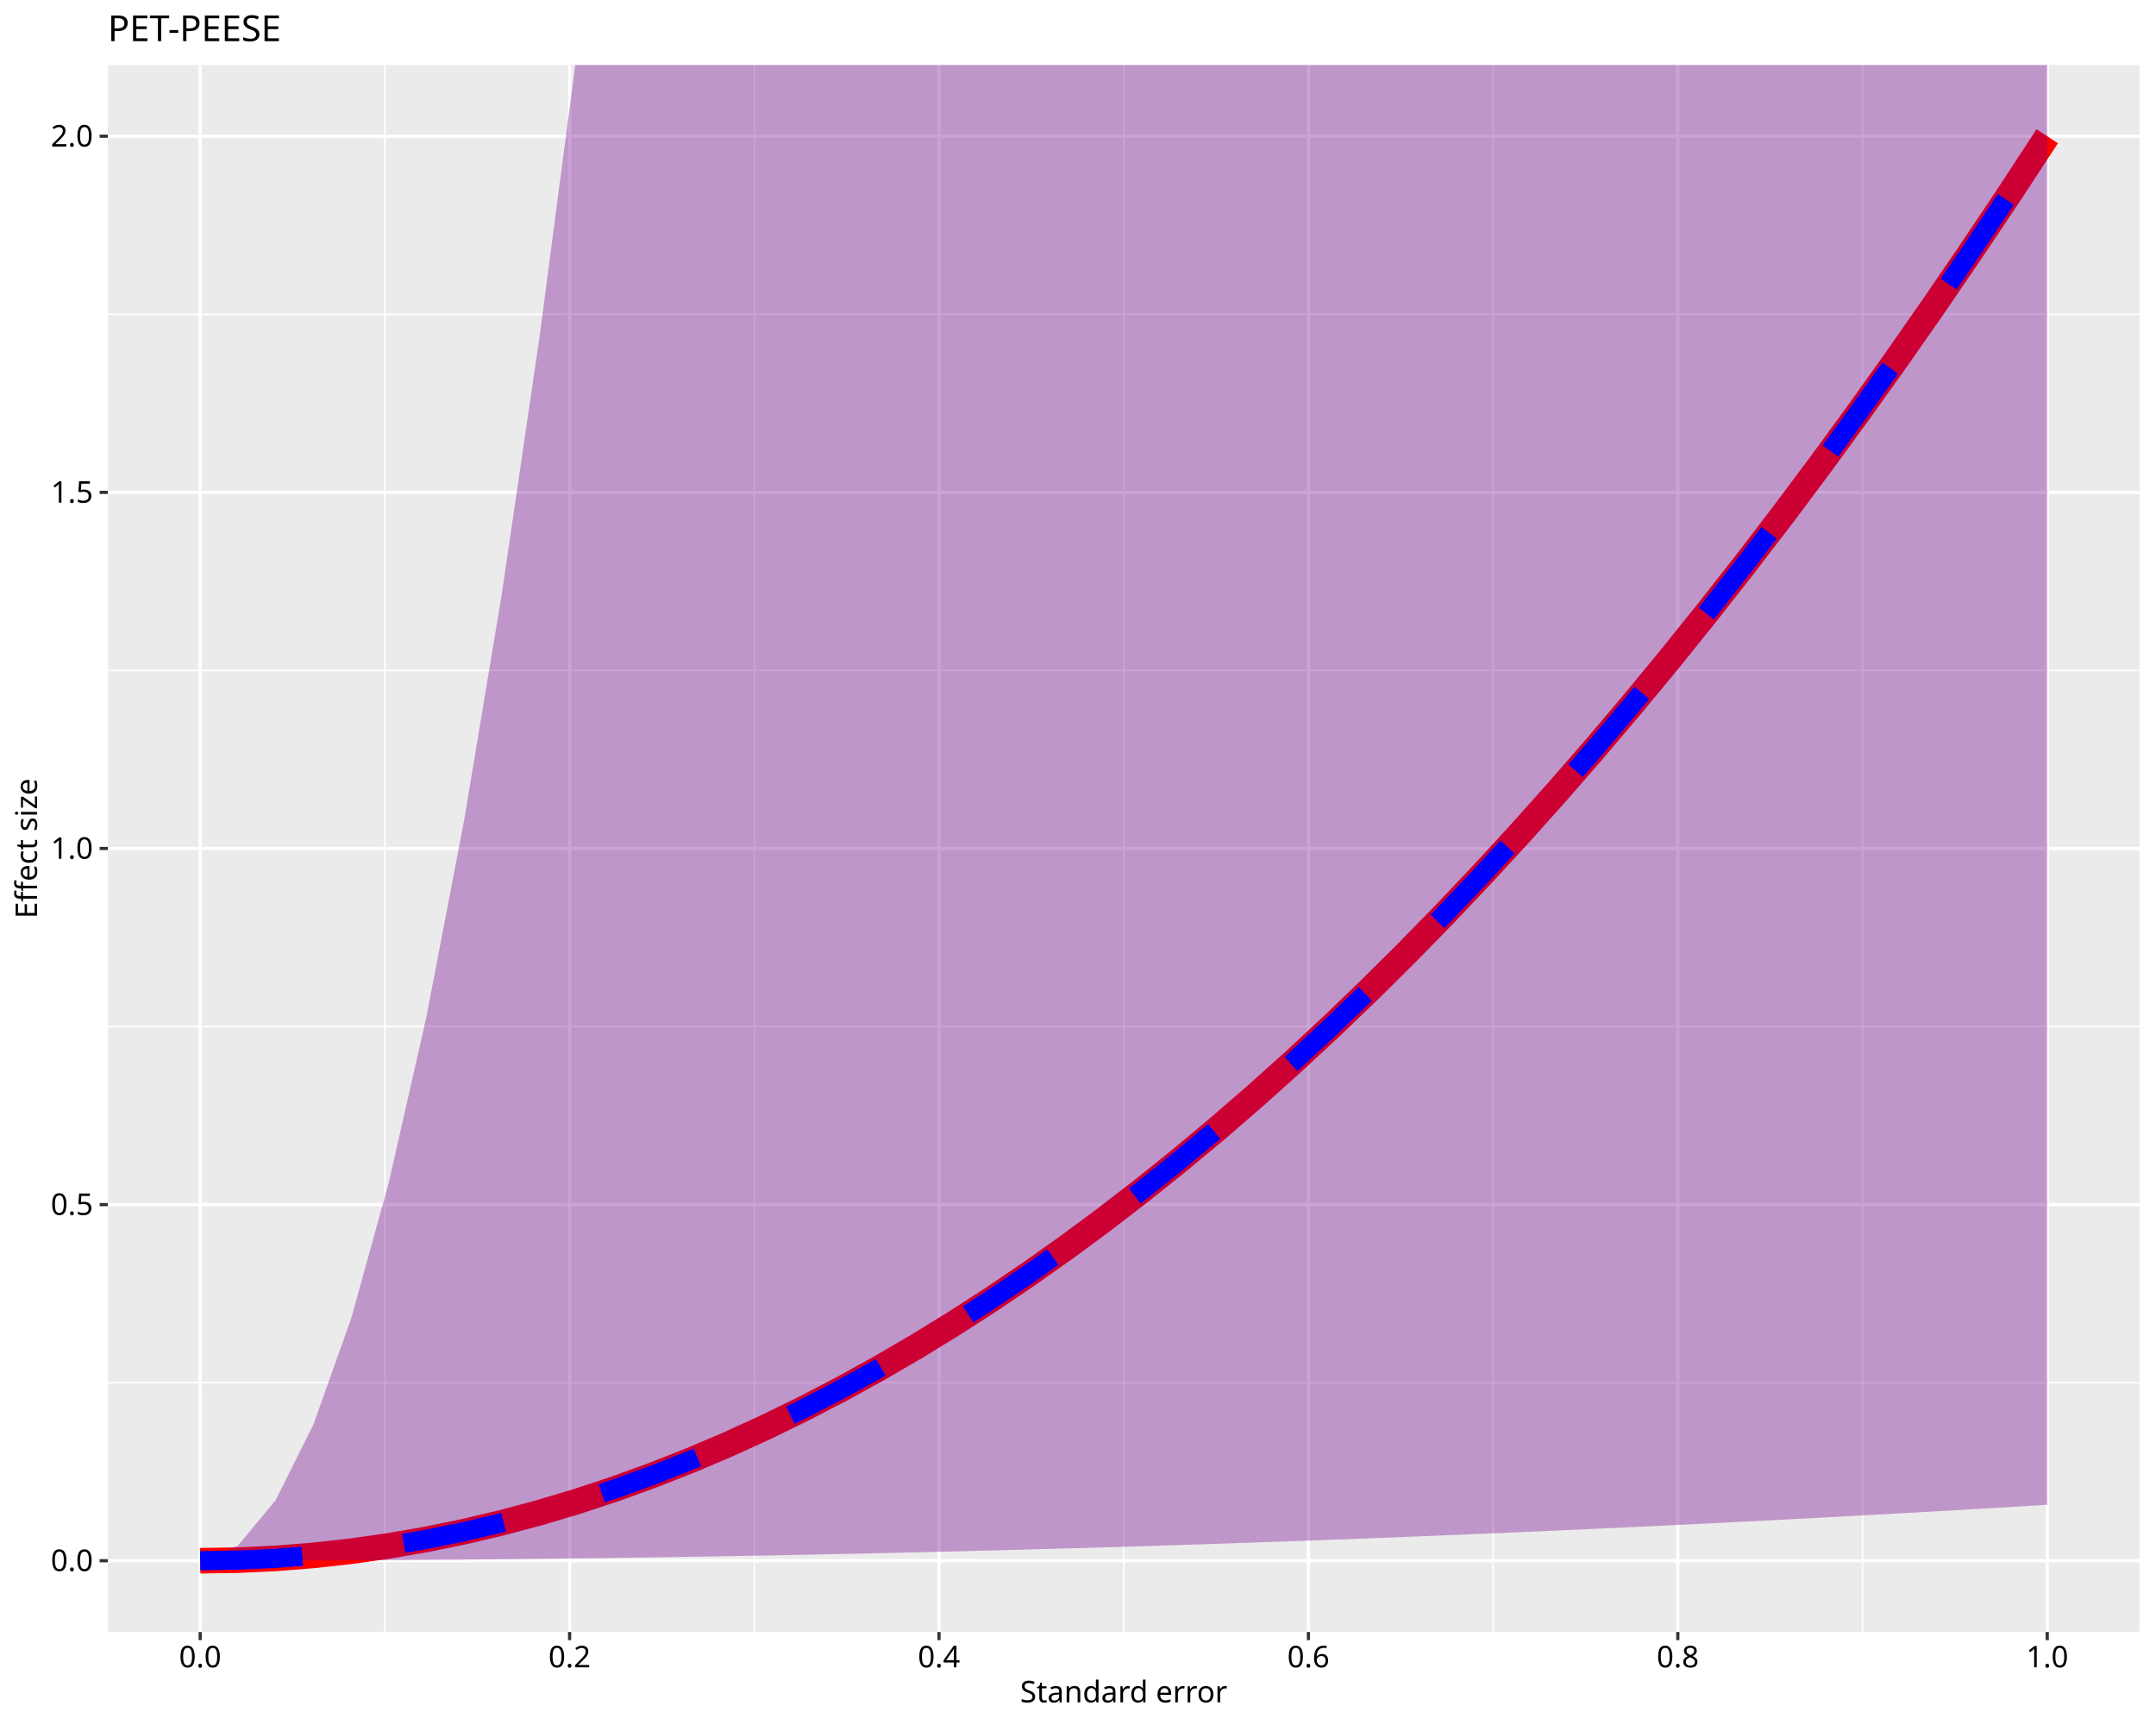
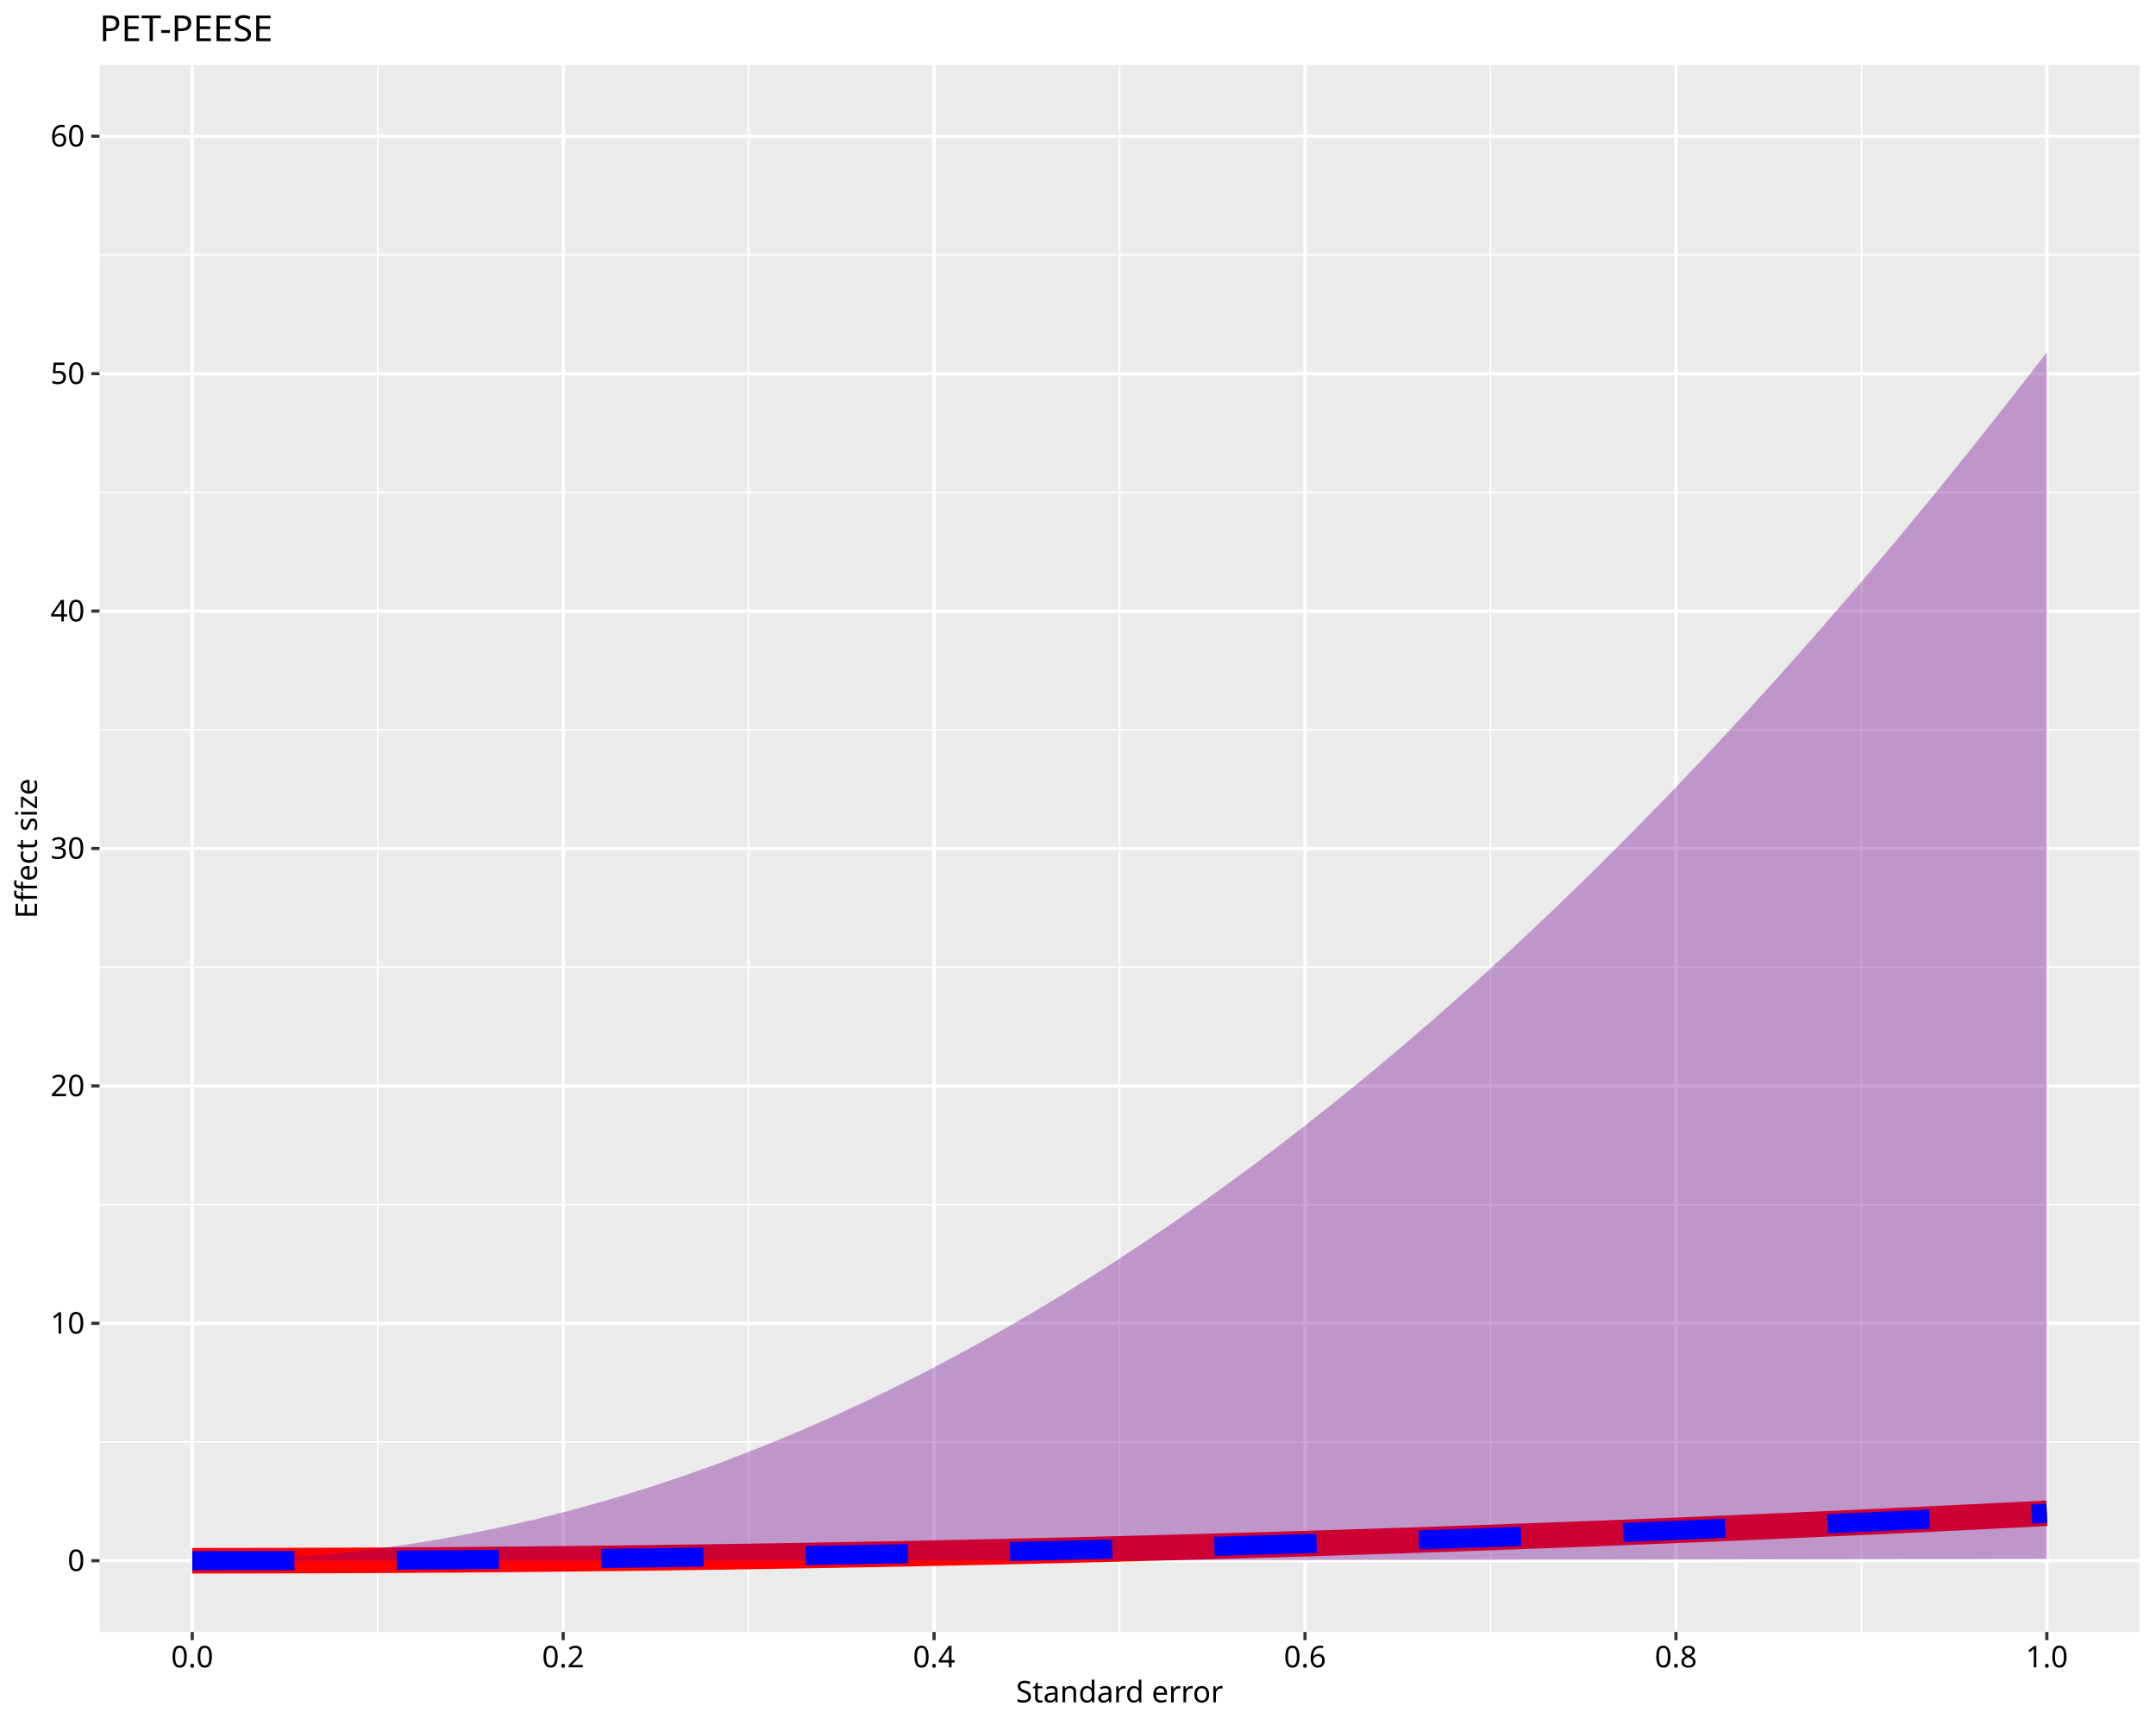
<svg xmlns="http://www.w3.org/2000/svg" class="svglite" data-engine-version="2.0" width="720.00pt" height="576.00pt" viewBox="0 0 720.00 576.00">
  <defs>
    <style type="text/css">
    .svglite line, .svglite polyline, .svglite polygon, .svglite path, .svglite rect, .svglite circle {
      fill: none;
      stroke: #000000;
      stroke-linecap: round;
      stroke-linejoin: round;
      stroke-miterlimit: 10.00;
    }
  </style>
  </defs>
  <rect width="100%" height="100%" style="stroke: none; fill: #FFFFFF;" />
  <defs>
    <clipPath id="cpMC4wMHw3MjAuMDB8MC4wMHw1NzYuMDA=">
      <rect x="0.00" y="0.00" width="720.00" height="576.00" />
    </clipPath>
  </defs>
  <g clip-path="url(#cpMC4wMHw3MjAuMDB8MC4wMHw1NzYuMDA=)">
    <rect x="0.00" y="0.00" width="720.00" height="576.00" style="stroke-width: 1.07; stroke: #FFFFFF; fill: #FFFFFF;" />
  </g>
  <defs>
-     <clipPath id="cpMzYuMDF8NzE0LjUyfDIxLjcxfDU0NC45Mw==">
-       <rect x="36.01" y="21.71" width="678.51" height="523.22" />
+     <clipPath id="cpMzMuMjN8NzE0LjUyfDIxLjcxfDU0NC45Mw==">
+       <rect x="33.23" y="21.71" width="681.29" height="523.22" />
    </clipPath>
  </defs>
-   <g clip-path="url(#cpMzYuMDF8NzE0LjUyfDIxLjcxfDU0NC45Mw==)">
-     <rect x="36.01" y="21.71" width="678.51" height="523.22" style="stroke-width: 1.07; stroke: none; fill: #EBEBEB;" />
-     <polyline points="36.01,461.69 714.52,461.69 " style="stroke-width: 0.53; stroke: #FFFFFF; stroke-linecap: butt;" />
-     <polyline points="36.01,342.78 714.52,342.78 " style="stroke-width: 0.53; stroke: #FFFFFF; stroke-linecap: butt;" />
-     <polyline points="36.01,223.86 714.52,223.86 " style="stroke-width: 0.53; stroke: #FFFFFF; stroke-linecap: butt;" />
-     <polyline points="36.01,104.95 714.52,104.95 " style="stroke-width: 0.53; stroke: #FFFFFF; stroke-linecap: butt;" />
-     <polyline points="128.53,544.93 128.53,21.71 " style="stroke-width: 0.53; stroke: #FFFFFF; stroke-linecap: butt;" />
-     <polyline points="251.90,544.93 251.90,21.71 " style="stroke-width: 0.53; stroke: #FFFFFF; stroke-linecap: butt;" />
-     <polyline points="375.27,544.93 375.27,21.71 " style="stroke-width: 0.53; stroke: #FFFFFF; stroke-linecap: butt;" />
-     <polyline points="498.63,544.93 498.63,21.71 " style="stroke-width: 0.53; stroke: #FFFFFF; stroke-linecap: butt;" />
-     <polyline points="622.00,544.93 622.00,21.71 " style="stroke-width: 0.53; stroke: #FFFFFF; stroke-linecap: butt;" />
-     <polyline points="36.01,521.15 714.52,521.15 " style="stroke-width: 1.07; stroke: #FFFFFF; stroke-linecap: butt;" />
-     <polyline points="36.01,402.24 714.52,402.24 " style="stroke-width: 1.07; stroke: #FFFFFF; stroke-linecap: butt;" />
-     <polyline points="36.01,283.32 714.52,283.32 " style="stroke-width: 1.07; stroke: #FFFFFF; stroke-linecap: butt;" />
-     <polyline points="36.01,164.41 714.52,164.41 " style="stroke-width: 1.07; stroke: #FFFFFF; stroke-linecap: butt;" />
-     <polyline points="36.01,45.49 714.52,45.49 " style="stroke-width: 1.07; stroke: #FFFFFF; stroke-linecap: butt;" />
-     <polyline points="66.85,544.93 66.85,21.71 " style="stroke-width: 1.07; stroke: #FFFFFF; stroke-linecap: butt;" />
-     <polyline points="190.22,544.93 190.22,21.71 " style="stroke-width: 1.07; stroke: #FFFFFF; stroke-linecap: butt;" />
-     <polyline points="313.58,544.93 313.58,21.71 " style="stroke-width: 1.07; stroke: #FFFFFF; stroke-linecap: butt;" />
-     <polyline points="436.95,544.93 436.95,21.71 " style="stroke-width: 1.07; stroke: #FFFFFF; stroke-linecap: butt;" />
-     <polyline points="560.31,544.93 560.31,21.71 " style="stroke-width: 1.07; stroke: #FFFFFF; stroke-linecap: butt;" />
-     <polyline points="683.68,544.93 683.68,21.71 " style="stroke-width: 1.07; stroke: #FFFFFF; stroke-linecap: butt;" />
-     <polygon points="66.85,521.15 79.44,521.14 92.03,521.12 104.62,521.08 117.21,521.03 129.79,520.96 142.38,520.87 154.97,520.77 167.56,520.65 180.15,520.52 192.74,520.37 205.32,520.21 217.91,520.03 230.50,519.83 243.09,519.62 255.68,519.40 268.26,519.16 280.85,518.90 293.44,518.63 306.03,518.34 318.62,518.04 331.21,517.72 343.79,517.38 356.38,517.03 368.97,516.67 381.56,516.29 394.15,515.89 406.74,515.48 419.32,515.05 431.91,514.60 444.50,514.15 457.09,513.67 469.68,513.18 482.27,512.67 494.85,512.15 507.44,511.62 520.03,511.06 532.62,510.49 545.21,509.91 557.80,509.31 570.38,508.70 582.97,508.07 595.56,507.42 608.15,506.76 620.74,506.08 633.33,505.39 645.91,504.68 658.50,503.96 671.09,503.22 683.68,502.46 683.68,-2880.00 393.79,-2880.00 381.56,-2630.23 368.97,-2383.16 356.38,-2146.17 343.79,-1919.28 331.21,-1702.46 318.62,-1495.73 306.03,-1299.08 293.44,-1112.52 280.85,-936.05 268.26,-769.65 255.68,-613.35 243.09,-467.12 230.50,-330.98 217.91,-204.93 205.32,-88.96 192.74,16.93 180.15,112.73 167.56,198.45 154.97,274.08 142.38,339.63 129.79,395.10 117.21,440.48 104.62,475.77 92.03,500.98 79.44,516.11 66.85,521.15 " style="stroke-width: 1.07; stroke: none; stroke-linecap: butt; fill: #FF0000; fill-opacity: 0.20;" />
-     <polyline points="66.85,521.15 79.44,520.95 92.03,520.36 104.62,519.37 117.21,517.98 129.79,516.20 142.38,514.02 154.97,511.44 167.56,508.47 180.15,505.10 192.74,501.34 205.32,497.18 217.91,492.62 230.50,487.67 243.09,482.32 255.68,476.58 268.26,470.43 280.85,463.90 293.44,456.96 306.03,449.63 318.62,441.91 331.21,433.78 343.79,425.27 356.38,416.35 368.97,407.04 381.56,397.33 394.15,387.23 406.74,376.73 419.32,365.83 431.91,354.54 444.50,342.85 457.09,330.77 469.68,318.29 482.27,305.41 494.85,292.14 507.44,278.47 520.03,264.40 532.62,249.94 545.21,235.08 557.80,219.83 570.38,204.18 582.97,188.13 595.56,171.69 608.15,154.85 620.74,137.61 633.33,119.98 645.91,101.95 658.50,83.53 671.09,64.71 683.68,45.49 " style="stroke-width: 8.54; stroke: #FF0000; stroke-linecap: butt;" />
-     <polygon points="66.85,521.15 79.44,521.14 92.03,521.12 104.62,521.08 117.21,521.03 129.79,520.96 142.38,520.87 154.97,520.77 167.56,520.65 180.15,520.52 192.74,520.37 205.32,520.21 217.91,520.03 230.50,519.83 243.09,519.62 255.68,519.40 268.26,519.16 280.85,518.90 293.44,518.63 306.03,518.34 318.62,518.04 331.21,517.72 343.79,517.38 356.38,517.03 368.97,516.67 381.56,516.29 394.15,515.89 406.74,515.48 419.32,515.05 431.91,514.60 444.50,514.15 457.09,513.67 469.68,513.18 482.27,512.67 494.85,512.15 507.44,511.62 520.03,511.06 532.62,510.49 545.21,509.91 557.80,509.31 570.38,508.70 582.97,508.07 595.56,507.42 608.15,506.76 620.74,506.08 633.33,505.39 645.91,504.68 658.50,503.96 671.09,503.22 683.68,502.46 683.68,-2880.00 393.79,-2880.00 381.56,-2630.23 368.97,-2383.16 356.38,-2146.17 343.79,-1919.28 331.21,-1702.46 318.62,-1495.73 306.03,-1299.08 293.44,-1112.52 280.85,-936.05 268.26,-769.65 255.68,-613.35 243.09,-467.12 230.50,-330.98 217.91,-204.93 205.32,-88.96 192.74,16.93 180.15,112.73 167.56,198.45 154.97,274.08 142.38,339.63 129.79,395.10 117.21,440.48 104.62,475.77 92.03,500.98 79.44,516.11 66.85,521.15 " style="stroke-width: 1.07; stroke: none; stroke-linecap: butt; fill: #0000FF; fill-opacity: 0.20;" />
-     <polyline points="66.85,521.15 79.44,520.95 92.03,520.36 104.62,519.37 117.21,517.98 129.79,516.20 142.38,514.02 154.97,511.44 167.56,508.47 180.15,505.10 192.74,501.34 205.32,497.18 217.91,492.62 230.50,487.67 243.09,482.32 255.68,476.58 268.26,470.43 280.85,463.90 293.44,456.96 306.03,449.63 318.62,441.91 331.21,433.78 343.79,425.27 356.38,416.35 368.97,407.04 381.56,397.33 394.15,387.23 406.74,376.73 419.32,365.83 431.91,354.54 444.50,342.85 457.09,330.77 469.68,318.29 482.27,305.41 494.85,292.14 507.44,278.47 520.03,264.40 532.62,249.94 545.21,235.08 557.80,219.83 570.38,204.18 582.97,188.13 595.56,171.69 608.15,154.85 620.74,137.61 633.33,119.98 645.91,101.95 658.50,83.53 671.09,64.71 683.68,45.49 " style="stroke-width: 6.40; stroke: #0000FF; stroke-dasharray: 34.14,34.14; stroke-linecap: butt;" />
+   <g clip-path="url(#cpMzMuMjN8NzE0LjUyfDIxLjcxfDU0NC45Mw==)">
+     <rect x="33.23" y="21.71" width="681.29" height="523.22" style="stroke-width: 1.07; stroke: none; fill: #EBEBEB;" />
+     <polyline points="33.23,481.51 714.52,481.51 " style="stroke-width: 0.53; stroke: #FFFFFF; stroke-linecap: butt;" />
+     <polyline points="33.23,402.24 714.52,402.24 " style="stroke-width: 0.53; stroke: #FFFFFF; stroke-linecap: butt;" />
+     <polyline points="33.23,322.96 714.52,322.96 " style="stroke-width: 0.53; stroke: #FFFFFF; stroke-linecap: butt;" />
+     <polyline points="33.23,243.68 714.52,243.68 " style="stroke-width: 0.53; stroke: #FFFFFF; stroke-linecap: butt;" />
+     <polyline points="33.23,164.41 714.52,164.41 " style="stroke-width: 0.53; stroke: #FFFFFF; stroke-linecap: butt;" />
+     <polyline points="33.23,85.13 714.52,85.13 " style="stroke-width: 0.53; stroke: #FFFFFF; stroke-linecap: butt;" />
+     <polyline points="126.14,544.93 126.14,21.71 " style="stroke-width: 0.53; stroke: #FFFFFF; stroke-linecap: butt;" />
+     <polyline points="250.01,544.93 250.01,21.71 " style="stroke-width: 0.53; stroke: #FFFFFF; stroke-linecap: butt;" />
+     <polyline points="373.88,544.93 373.88,21.71 " style="stroke-width: 0.53; stroke: #FFFFFF; stroke-linecap: butt;" />
+     <polyline points="497.75,544.93 497.75,21.71 " style="stroke-width: 0.53; stroke: #FFFFFF; stroke-linecap: butt;" />
+     <polyline points="621.62,544.93 621.62,21.71 " style="stroke-width: 0.53; stroke: #FFFFFF; stroke-linecap: butt;" />
+     <polyline points="33.23,521.15 714.52,521.15 " style="stroke-width: 1.07; stroke: #FFFFFF; stroke-linecap: butt;" />
+     <polyline points="33.23,441.87 714.52,441.87 " style="stroke-width: 1.07; stroke: #FFFFFF; stroke-linecap: butt;" />
+     <polyline points="33.23,362.60 714.52,362.60 " style="stroke-width: 1.07; stroke: #FFFFFF; stroke-linecap: butt;" />
+     <polyline points="33.23,283.32 714.52,283.32 " style="stroke-width: 1.07; stroke: #FFFFFF; stroke-linecap: butt;" />
+     <polyline points="33.23,204.04 714.52,204.04 " style="stroke-width: 1.07; stroke: #FFFFFF; stroke-linecap: butt;" />
+     <polyline points="33.23,124.77 714.52,124.77 " style="stroke-width: 1.07; stroke: #FFFFFF; stroke-linecap: butt;" />
+     <polyline points="33.23,45.49 714.52,45.49 " style="stroke-width: 1.07; stroke: #FFFFFF; stroke-linecap: butt;" />
+     <polyline points="64.20,544.93 64.20,21.71 " style="stroke-width: 1.07; stroke: #FFFFFF; stroke-linecap: butt;" />
+     <polyline points="188.07,544.93 188.07,21.71 " style="stroke-width: 1.07; stroke: #FFFFFF; stroke-linecap: butt;" />
+     <polyline points="311.94,544.93 311.94,21.71 " style="stroke-width: 1.07; stroke: #FFFFFF; stroke-linecap: butt;" />
+     <polyline points="435.81,544.93 435.81,21.71 " style="stroke-width: 1.07; stroke: #FFFFFF; stroke-linecap: butt;" />
+     <polyline points="559.68,544.93 559.68,21.71 " style="stroke-width: 1.07; stroke: #FFFFFF; stroke-linecap: butt;" />
+     <polyline points="683.55,544.93 683.55,21.71 " style="stroke-width: 1.07; stroke: #FFFFFF; stroke-linecap: butt;" />
+     <polygon points="64.20,521.15 76.84,521.15 89.48,521.15 102.12,521.15 114.76,521.15 127.40,521.14 140.04,521.14 152.68,521.14 165.32,521.13 177.96,521.13 190.60,521.12 203.24,521.12 215.88,521.11 228.52,521.11 241.16,521.10 253.80,521.09 266.44,521.08 279.08,521.08 291.72,521.07 304.36,521.06 317.00,521.05 329.64,521.04 342.28,521.02 354.92,521.01 367.56,521.00 380.20,520.99 392.84,520.97 405.48,520.96 418.12,520.95 430.76,520.93 443.40,520.92 456.04,520.90 468.68,520.88 481.32,520.87 493.96,520.85 506.60,520.83 519.23,520.81 531.87,520.80 544.51,520.78 557.15,520.76 569.79,520.74 582.43,520.71 595.07,520.69 607.71,520.67 620.35,520.65 632.99,520.62 645.63,520.60 658.27,520.58 670.91,520.55 683.55,520.53 683.55,117.61 670.91,133.91 658.27,149.88 645.63,165.51 632.99,180.80 620.35,195.76 607.71,210.38 595.07,224.67 582.43,238.62 569.79,252.23 557.15,265.51 544.51,278.45 531.87,291.06 519.23,303.33 506.60,315.26 493.96,326.86 481.32,338.12 468.68,349.04 456.04,359.63 443.40,369.88 430.76,379.80 418.12,389.38 405.48,398.62 392.84,407.53 380.20,416.10 367.56,424.34 354.92,432.24 342.28,439.80 329.64,447.03 317.00,453.92 304.36,460.48 291.72,466.69 279.08,472.58 266.44,478.12 253.80,483.33 241.16,488.21 228.52,492.75 215.88,496.95 203.24,500.81 190.60,504.34 177.96,507.54 165.32,510.39 152.68,512.91 140.04,515.10 127.40,516.95 114.76,518.46 102.12,519.64 89.48,520.48 76.84,520.98 64.20,521.15 " style="stroke-width: 1.07; stroke: none; stroke-linecap: butt; fill: #FF0000; fill-opacity: 0.20;" />
+     <polyline points="64.20,521.15 76.84,521.14 89.48,521.12 102.12,521.09 114.76,521.04 127.40,520.99 140.04,520.91 152.68,520.83 165.32,520.73 177.96,520.62 190.60,520.49 203.24,520.35 215.88,520.20 228.52,520.03 241.16,519.86 253.80,519.66 266.44,519.46 279.08,519.24 291.72,519.01 304.36,518.77 317.00,518.51 329.64,518.24 342.28,517.95 354.92,517.66 367.56,517.35 380.20,517.02 392.84,516.69 405.48,516.34 418.12,515.97 430.76,515.60 443.40,515.21 456.04,514.80 468.68,514.39 481.32,513.96 493.96,513.52 506.60,513.06 519.23,512.59 531.87,512.11 544.51,511.61 557.15,511.11 569.79,510.58 582.43,510.05 595.07,509.50 607.71,508.94 620.35,508.37 632.99,507.78 645.63,507.18 658.27,506.56 670.91,505.94 683.55,505.30 " style="stroke-width: 8.54; stroke: #FF0000; stroke-linecap: butt;" />
+     <polygon points="64.20,521.15 76.84,521.15 89.48,521.15 102.12,521.15 114.76,521.15 127.40,521.14 140.04,521.14 152.68,521.14 165.32,521.13 177.96,521.13 190.60,521.12 203.24,521.12 215.88,521.11 228.52,521.11 241.16,521.10 253.80,521.09 266.44,521.08 279.08,521.08 291.72,521.07 304.36,521.06 317.00,521.05 329.64,521.04 342.28,521.02 354.92,521.01 367.56,521.00 380.20,520.99 392.84,520.97 405.48,520.96 418.12,520.95 430.76,520.93 443.40,520.92 456.04,520.90 468.68,520.88 481.32,520.87 493.96,520.85 506.60,520.83 519.23,520.81 531.87,520.80 544.51,520.78 557.15,520.76 569.79,520.74 582.43,520.71 595.07,520.69 607.71,520.67 620.35,520.65 632.99,520.62 645.63,520.60 658.27,520.58 670.91,520.55 683.55,520.53 683.55,117.61 670.91,133.91 658.27,149.88 645.63,165.51 632.99,180.80 620.35,195.76 607.71,210.38 595.07,224.67 582.43,238.62 569.79,252.23 557.15,265.51 544.51,278.45 531.87,291.06 519.23,303.33 506.60,315.26 493.96,326.86 481.32,338.12 468.68,349.04 456.04,359.63 443.40,369.88 430.76,379.80 418.12,389.38 405.48,398.62 392.84,407.53 380.20,416.10 367.56,424.34 354.92,432.24 342.28,439.80 329.64,447.03 317.00,453.92 304.36,460.48 291.72,466.69 279.08,472.58 266.44,478.12 253.80,483.33 241.16,488.21 228.52,492.75 215.88,496.95 203.24,500.81 190.60,504.34 177.96,507.54 165.32,510.39 152.68,512.91 140.04,515.10 127.40,516.95 114.76,518.46 102.12,519.64 89.48,520.48 76.84,520.98 64.20,521.15 " style="stroke-width: 1.07; stroke: none; stroke-linecap: butt; fill: #0000FF; fill-opacity: 0.20;" />
+     <polyline points="64.20,521.15 76.84,521.14 89.48,521.12 102.12,521.09 114.76,521.04 127.40,520.99 140.04,520.91 152.68,520.83 165.32,520.73 177.96,520.62 190.60,520.49 203.24,520.35 215.88,520.20 228.52,520.03 241.16,519.86 253.80,519.66 266.44,519.46 279.08,519.24 291.72,519.01 304.36,518.77 317.00,518.51 329.64,518.24 342.28,517.95 354.92,517.66 367.56,517.35 380.20,517.02 392.84,516.69 405.48,516.34 418.12,515.97 430.76,515.60 443.40,515.21 456.04,514.80 468.68,514.39 481.32,513.96 493.96,513.52 506.60,513.06 519.23,512.59 531.87,512.11 544.51,511.61 557.15,511.11 569.79,510.58 582.43,510.05 595.07,509.50 607.71,508.94 620.35,508.37 632.99,507.78 645.63,507.18 658.27,506.56 670.91,505.94 683.55,505.30 " style="stroke-width: 6.40; stroke: #0000FF; stroke-dasharray: 34.14,34.14; stroke-linecap: butt;" />
  </g>
  <g clip-path="url(#cpMC4wMHw3MjAuMDB8MC4wMHw1NzYuMDA=)">
-     <text x="31.08" y="524.59" text-anchor="end" style="font-size: 10.00px; font-family: sans;" textLength="13.90px" lengthAdjust="spacingAndGlyphs">0.0</text>
-     <text x="31.08" y="405.68" text-anchor="end" style="font-size: 10.00px; font-family: sans;" textLength="13.90px" lengthAdjust="spacingAndGlyphs">0.5</text>
-     <text x="31.08" y="286.76" text-anchor="end" style="font-size: 10.00px; font-family: sans;" textLength="13.90px" lengthAdjust="spacingAndGlyphs">1.0</text>
-     <text x="31.08" y="167.85" text-anchor="end" style="font-size: 10.00px; font-family: sans;" textLength="13.90px" lengthAdjust="spacingAndGlyphs">1.5</text>
-     <text x="31.08" y="48.93" text-anchor="end" style="font-size: 10.00px; font-family: sans;" textLength="13.90px" lengthAdjust="spacingAndGlyphs">2.0</text>
-     <polyline points="33.27,521.15 36.01,521.15 " style="stroke-width: 1.07; stroke: #333333; stroke-linecap: butt;" />
-     <polyline points="33.27,402.24 36.01,402.24 " style="stroke-width: 1.07; stroke: #333333; stroke-linecap: butt;" />
-     <polyline points="33.27,283.32 36.01,283.32 " style="stroke-width: 1.07; stroke: #333333; stroke-linecap: butt;" />
-     <polyline points="33.27,164.41 36.01,164.41 " style="stroke-width: 1.07; stroke: #333333; stroke-linecap: butt;" />
-     <polyline points="33.27,45.49 36.01,45.49 " style="stroke-width: 1.07; stroke: #333333; stroke-linecap: butt;" />
-     <polyline points="66.85,547.67 66.85,544.93 " style="stroke-width: 1.07; stroke: #333333; stroke-linecap: butt;" />
-     <polyline points="190.22,547.67 190.22,544.93 " style="stroke-width: 1.07; stroke: #333333; stroke-linecap: butt;" />
-     <polyline points="313.58,547.67 313.58,544.93 " style="stroke-width: 1.07; stroke: #333333; stroke-linecap: butt;" />
-     <polyline points="436.95,547.67 436.95,544.93 " style="stroke-width: 1.07; stroke: #333333; stroke-linecap: butt;" />
-     <polyline points="560.31,547.67 560.31,544.93 " style="stroke-width: 1.07; stroke: #333333; stroke-linecap: butt;" />
-     <polyline points="683.68,547.67 683.68,544.93 " style="stroke-width: 1.07; stroke: #333333; stroke-linecap: butt;" />
-     <text x="66.85" y="556.75" text-anchor="middle" style="font-size: 10.00px; font-family: sans;" textLength="13.90px" lengthAdjust="spacingAndGlyphs">0.0</text>
-     <text x="190.22" y="556.75" text-anchor="middle" style="font-size: 10.00px; font-family: sans;" textLength="13.90px" lengthAdjust="spacingAndGlyphs">0.2</text>
-     <text x="313.58" y="556.75" text-anchor="middle" style="font-size: 10.00px; font-family: sans;" textLength="13.90px" lengthAdjust="spacingAndGlyphs">0.4</text>
-     <text x="436.95" y="556.75" text-anchor="middle" style="font-size: 10.00px; font-family: sans;" textLength="13.90px" lengthAdjust="spacingAndGlyphs">0.6</text>
-     <text x="560.31" y="556.75" text-anchor="middle" style="font-size: 10.00px; font-family: sans;" textLength="13.90px" lengthAdjust="spacingAndGlyphs">0.8</text>
-     <text x="683.68" y="556.75" text-anchor="middle" style="font-size: 10.00px; font-family: sans;" textLength="13.90px" lengthAdjust="spacingAndGlyphs">1.0</text>
-     <text x="375.27" y="568.44" text-anchor="middle" style="font-size: 10.00px; font-family: sans;" textLength="64.48px" lengthAdjust="spacingAndGlyphs">Standard error</text>
+     <text x="28.30" y="524.59" text-anchor="end" style="font-size: 10.00px; font-family: sans;" textLength="5.56px" lengthAdjust="spacingAndGlyphs">0</text>
+     <text x="28.30" y="445.31" text-anchor="end" style="font-size: 10.00px; font-family: sans;" textLength="11.12px" lengthAdjust="spacingAndGlyphs">10</text>
+     <text x="28.30" y="366.04" text-anchor="end" style="font-size: 10.00px; font-family: sans;" textLength="11.12px" lengthAdjust="spacingAndGlyphs">20</text>
+     <text x="28.30" y="286.76" text-anchor="end" style="font-size: 10.00px; font-family: sans;" textLength="11.12px" lengthAdjust="spacingAndGlyphs">30</text>
+     <text x="28.30" y="207.49" text-anchor="end" style="font-size: 10.00px; font-family: sans;" textLength="11.12px" lengthAdjust="spacingAndGlyphs">40</text>
+     <text x="28.30" y="128.21" text-anchor="end" style="font-size: 10.00px; font-family: sans;" textLength="11.12px" lengthAdjust="spacingAndGlyphs">50</text>
+     <text x="28.30" y="48.93" text-anchor="end" style="font-size: 10.00px; font-family: sans;" textLength="11.12px" lengthAdjust="spacingAndGlyphs">60</text>
+     <polyline points="30.49,521.15 33.23,521.15 " style="stroke-width: 1.07; stroke: #333333; stroke-linecap: butt;" />
+     <polyline points="30.49,441.87 33.23,441.87 " style="stroke-width: 1.07; stroke: #333333; stroke-linecap: butt;" />
+     <polyline points="30.49,362.60 33.23,362.60 " style="stroke-width: 1.07; stroke: #333333; stroke-linecap: butt;" />
+     <polyline points="30.49,283.32 33.23,283.32 " style="stroke-width: 1.07; stroke: #333333; stroke-linecap: butt;" />
+     <polyline points="30.49,204.04 33.23,204.04 " style="stroke-width: 1.07; stroke: #333333; stroke-linecap: butt;" />
+     <polyline points="30.49,124.77 33.23,124.77 " style="stroke-width: 1.07; stroke: #333333; stroke-linecap: butt;" />
+     <polyline points="30.49,45.49 33.23,45.49 " style="stroke-width: 1.07; stroke: #333333; stroke-linecap: butt;" />
+     <polyline points="64.20,547.67 64.20,544.93 " style="stroke-width: 1.07; stroke: #333333; stroke-linecap: butt;" />
+     <polyline points="188.07,547.67 188.07,544.93 " style="stroke-width: 1.07; stroke: #333333; stroke-linecap: butt;" />
+     <polyline points="311.94,547.67 311.94,544.93 " style="stroke-width: 1.07; stroke: #333333; stroke-linecap: butt;" />
+     <polyline points="435.81,547.67 435.81,544.93 " style="stroke-width: 1.07; stroke: #333333; stroke-linecap: butt;" />
+     <polyline points="559.68,547.67 559.68,544.93 " style="stroke-width: 1.07; stroke: #333333; stroke-linecap: butt;" />
+     <polyline points="683.55,547.67 683.55,544.93 " style="stroke-width: 1.07; stroke: #333333; stroke-linecap: butt;" />
+     <text x="64.20" y="556.75" text-anchor="middle" style="font-size: 10.00px; font-family: sans;" textLength="13.90px" lengthAdjust="spacingAndGlyphs">0.0</text>
+     <text x="188.07" y="556.75" text-anchor="middle" style="font-size: 10.00px; font-family: sans;" textLength="13.90px" lengthAdjust="spacingAndGlyphs">0.2</text>
+     <text x="311.94" y="556.75" text-anchor="middle" style="font-size: 10.00px; font-family: sans;" textLength="13.90px" lengthAdjust="spacingAndGlyphs">0.4</text>
+     <text x="435.81" y="556.75" text-anchor="middle" style="font-size: 10.00px; font-family: sans;" textLength="13.90px" lengthAdjust="spacingAndGlyphs">0.6</text>
+     <text x="559.68" y="556.75" text-anchor="middle" style="font-size: 10.00px; font-family: sans;" textLength="13.90px" lengthAdjust="spacingAndGlyphs">0.8</text>
+     <text x="683.55" y="556.75" text-anchor="middle" style="font-size: 10.00px; font-family: sans;" textLength="13.90px" lengthAdjust="spacingAndGlyphs">1.0</text>
+     <text x="373.88" y="568.44" text-anchor="middle" style="font-size: 10.00px; font-family: sans;" textLength="64.48px" lengthAdjust="spacingAndGlyphs">Standard error</text>
    <text transform="translate(12.36,283.32) rotate(-90)" text-anchor="middle" style="font-size: 10.00px; font-family: sans;" textLength="46.14px" lengthAdjust="spacingAndGlyphs">Effect size</text>
-     <text x="36.01" y="13.74" style="font-size: 12.00px; font-family: sans;" textLength="67.37px" lengthAdjust="spacingAndGlyphs">PET-PEESE</text>
+     <text x="33.23" y="13.74" style="font-size: 12.00px; font-family: sans;" textLength="67.37px" lengthAdjust="spacingAndGlyphs">PET-PEESE</text>
  </g>
</svg>
